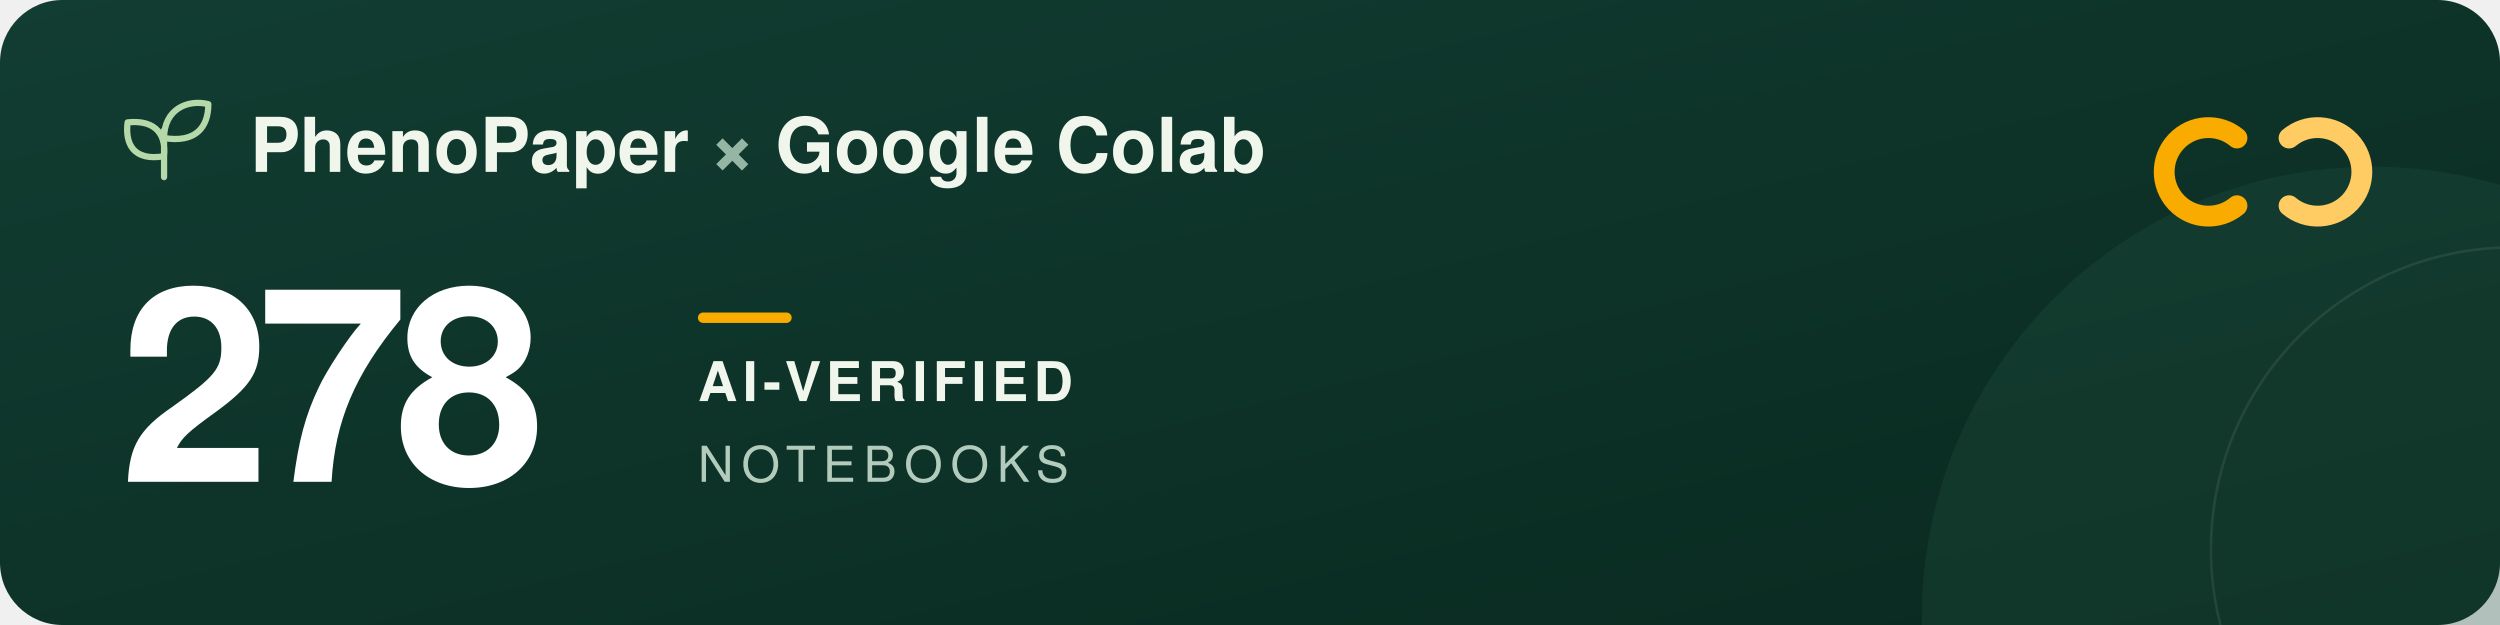
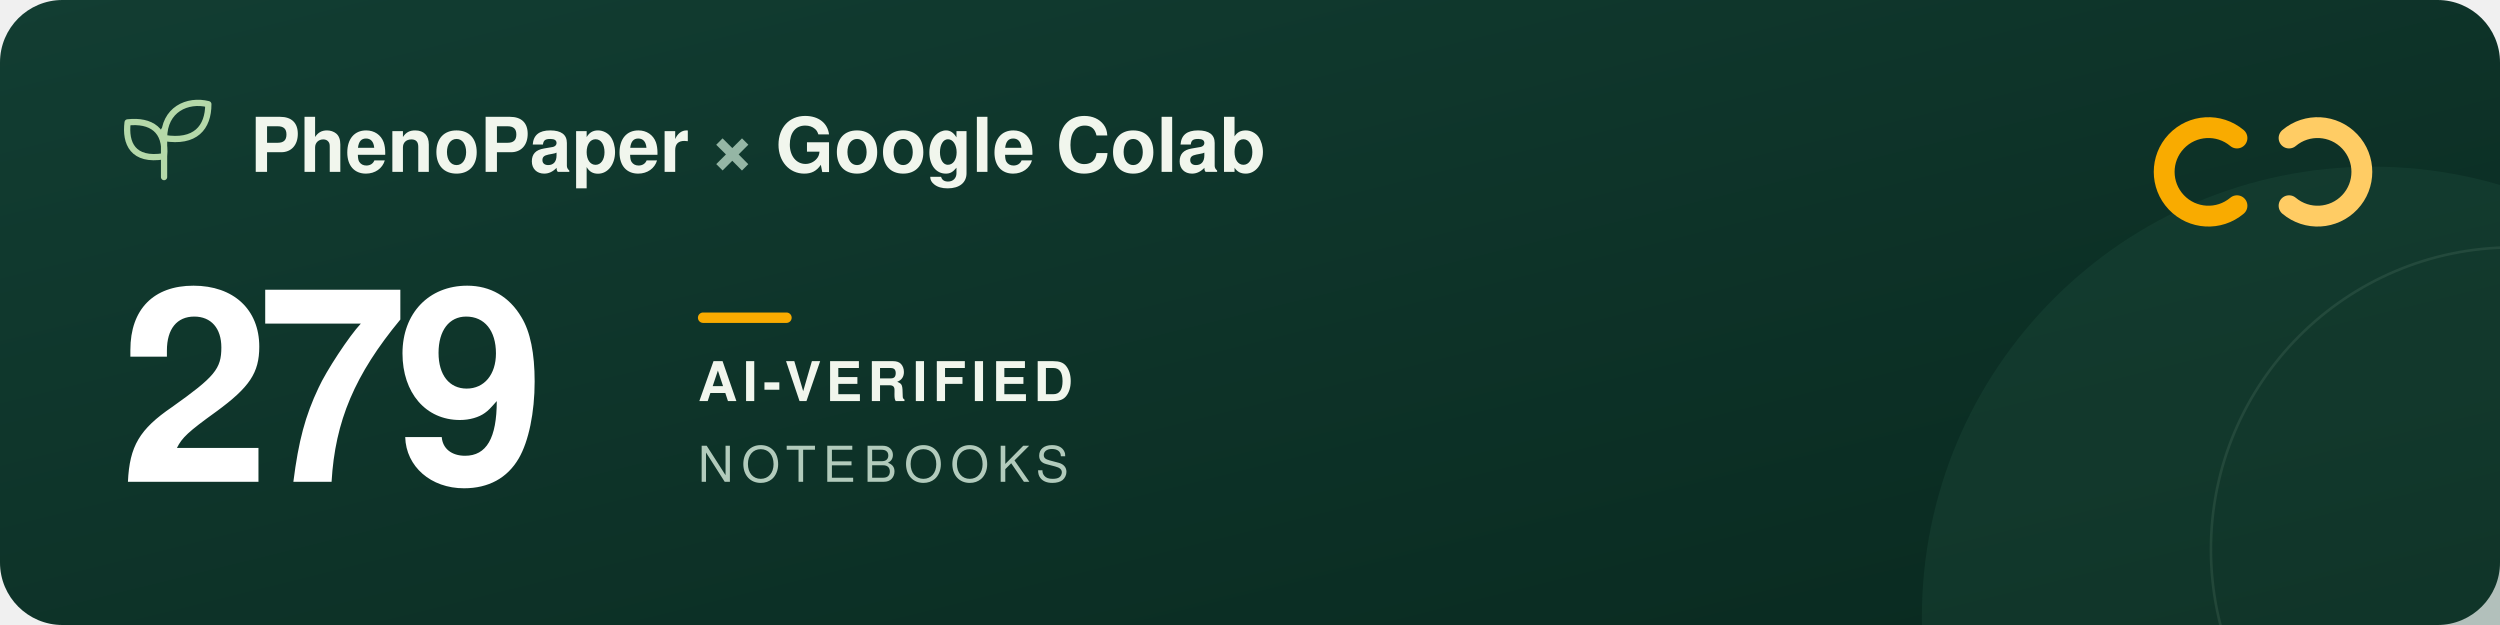
<svg xmlns="http://www.w3.org/2000/svg" width="960" height="240" viewBox="0 0 960 240" role="img" aria-labelledby="title description">
  <defs>
    <linearGradient id="forest" x2="1" y2="1">
      <stop stop-color="#123d32" />
      <stop offset="1" stop-color="#09291f" />
    </linearGradient>
  </defs>
  <rect width="960" height="240" rx="24" fill="url(#forest)" />
  <circle cx="911" cy="237" r="173" fill="#205240" opacity=".3" />
  <circle cx="965" cy="211" r="116" fill="none" stroke="#a5c6ad" stroke-opacity=".12" />
  <g transform="translate(48 39)" fill="none" stroke="#b5d9a9" stroke-width="2.4" stroke-linecap="round" stroke-linejoin="round">
    <path d="M15 29V11M15 21C3 23 0 16 1 8c9-1 15 3 14 13ZM15 14C15 3 24-1 32 1c0 9-5 15-17 13Z" />
  </g>
  <g font-family="-apple-system, BlinkMacSystemFont, 'Segoe UI', Helvetica, Arial, sans-serif">
    <text x="96" y="66" fill="#f1f6ed" font-size="29" font-weight="600">PhenoPaper <tspan fill="#95b6a5">×</tspan> Google Colab</text>
-     <text x="46" y="185" fill="#ffffff" font-size="104" font-weight="700" letter-spacing="-5">278</text>
+     <text x="46" y="185" fill="#ffffff" font-size="104" font-weight="700" letter-spacing="-5">279</text>
    <rect x="268" y="120" width="36" height="4" rx="2" fill="#f9ab00" />
    <text x="268" y="154" fill="#f1f6ed" font-size="21" font-weight="600" letter-spacing="2">AI-VERIFIED</text>
    <text x="268" y="185" fill="#b2cbbc" font-size="19" font-weight="500" letter-spacing="3">NOTEBOOKS</text>
  </g>
  <g transform="translate(832 44)" fill="none" stroke-width="8" stroke-linecap="round">
    <path d="M27 9a17 17 0 1 0 0 26" stroke="#f9ab00" />
    <path d="M47 9a17 17 0 1 1 0 26" stroke="#ffcc64" />
  </g>
</svg>
